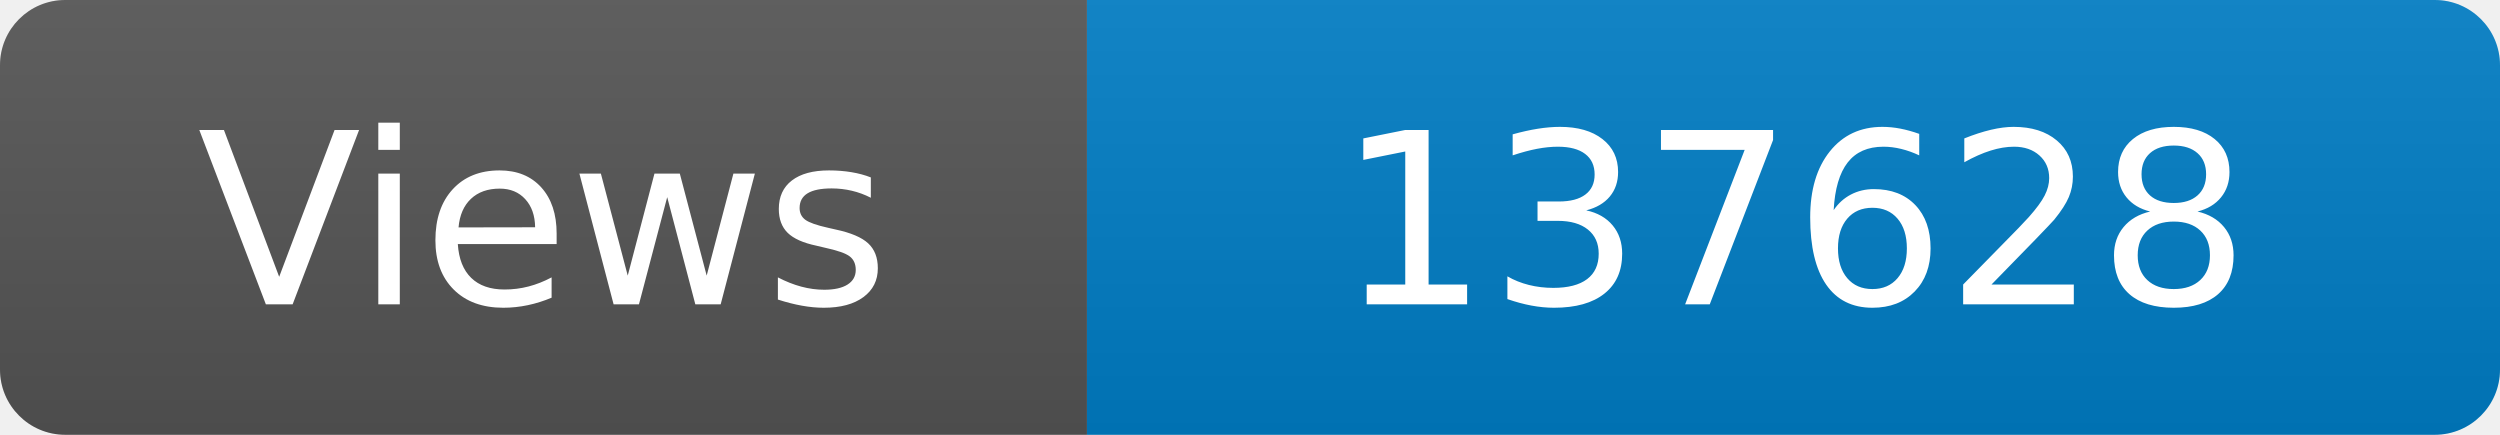
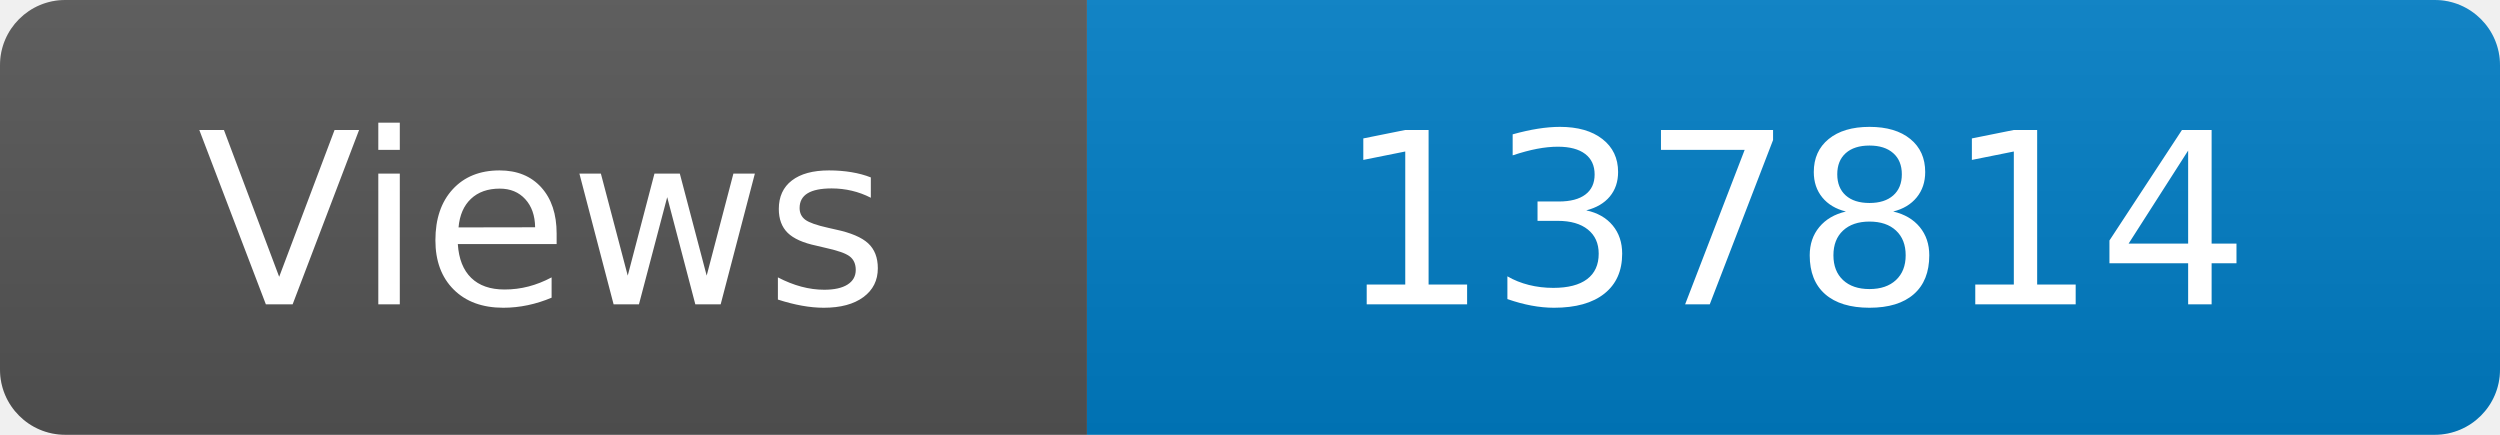
<svg xmlns="http://www.w3.org/2000/svg" width="115" height="20" role="img" aria-label="Maintained?: yes">
  <linearGradient id="s" x2="0" y2="100%">
    <stop offset="0" stop-color="#bbb" stop-opacity=".1" />
    <stop offset="1" stop-opacity=".1" />
  </linearGradient>
  <clipPath id="r">
    <rect width="115" height="20" rx="3" fill="#fff" />
  </clipPath>
  <g clip-path="url(#r)">
    <rect width="50" height="20" fill="#555" />
    <rect x="50" width="160" height="20" fill="#007ec6" />
    <rect width="115" height="20" fill="url(#s)" />
  </g>
  <g fill="#fff" text-anchor="middle" font-family="Verdana,Geneva,DejaVu Sans,sans-serif" font-size="110">
    <text x="250" y="140" transform="scale(.1)" fill="#fff">Views</text>
-     <text x="825" y="140" transform="scale(.1)" fill="#fff">137628</text>
+     <text x="825" y="140" transform="scale(.1)" fill="#fff">137814</text>
  </g>
</svg>
